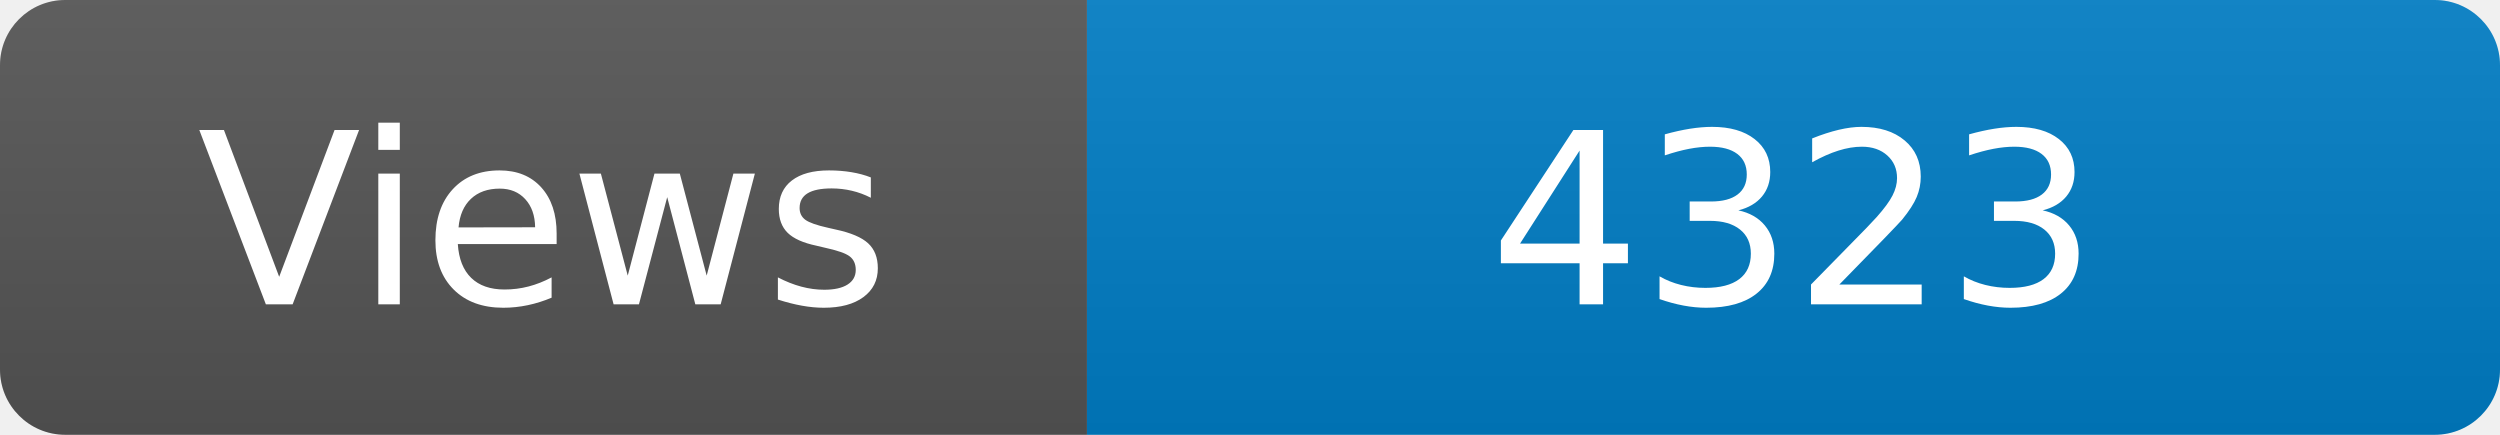
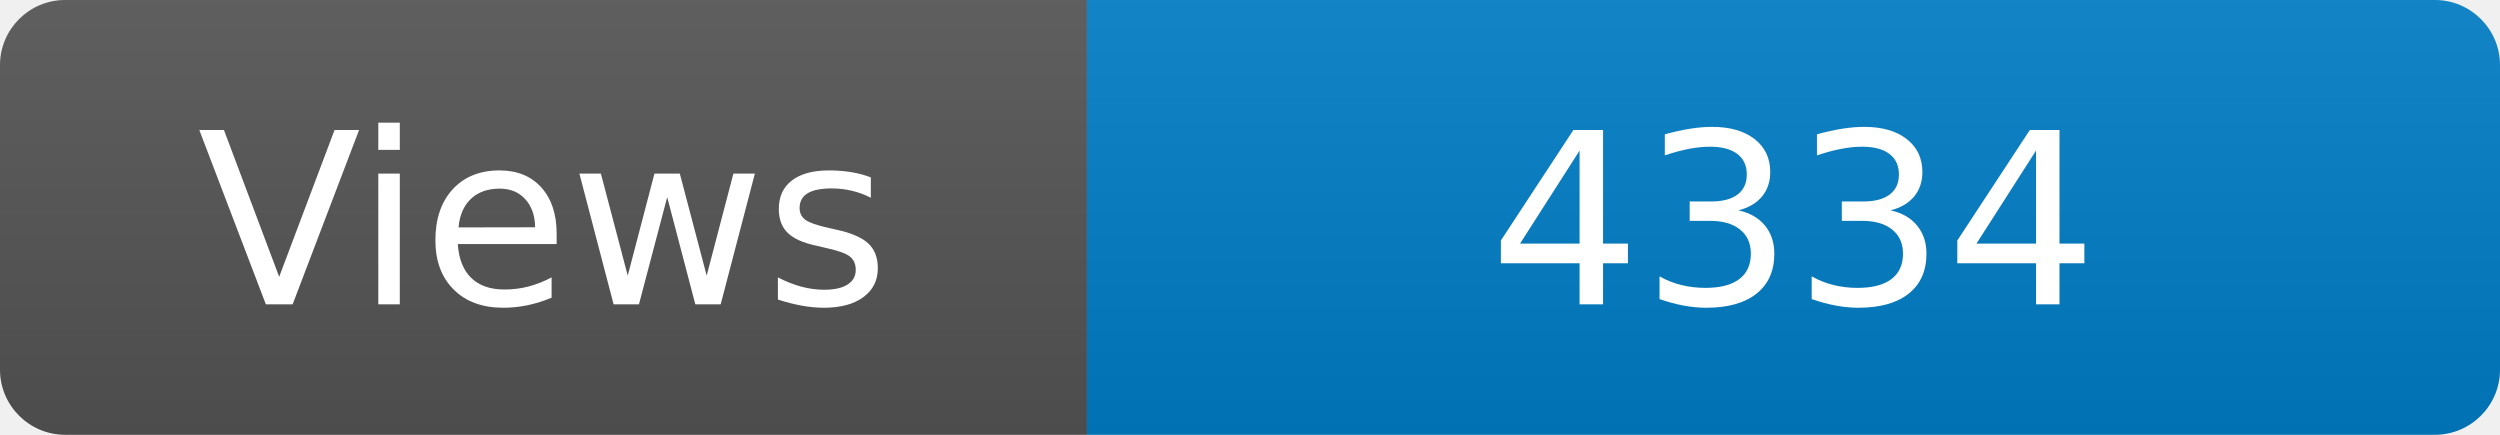
<svg xmlns="http://www.w3.org/2000/svg" width="115" height="20" role="img" aria-label="Maintained?: yes">
  <linearGradient id="s" x2="0" y2="100%">
    <stop offset="0" stop-color="#bbb" stop-opacity=".1" />
    <stop offset="1" stop-opacity=".1" />
  </linearGradient>
  <clipPath id="r">
    <rect width="115" height="20" rx="3" fill="#fff" />
  </clipPath>
  <g clip-path="url(#r)">
    <rect width="50" height="20" fill="#555" />
    <rect x="50" width="160" height="20" fill="#007ec6" />
    <rect width="115" height="20" fill="url(#s)" />
  </g>
  <g fill="#fff" text-anchor="middle" font-family="Verdana,Geneva,DejaVu Sans,sans-serif" font-size="110">
    <text x="250" y="140" transform="scale(.1)" fill="#fff">Views</text>
-     <text x="825" y="140" transform="scale(.1)" fill="#fff">4323</text>
+     <text x="825" y="140" transform="scale(.1)" fill="#fff">4334</text>
  </g>
</svg>
